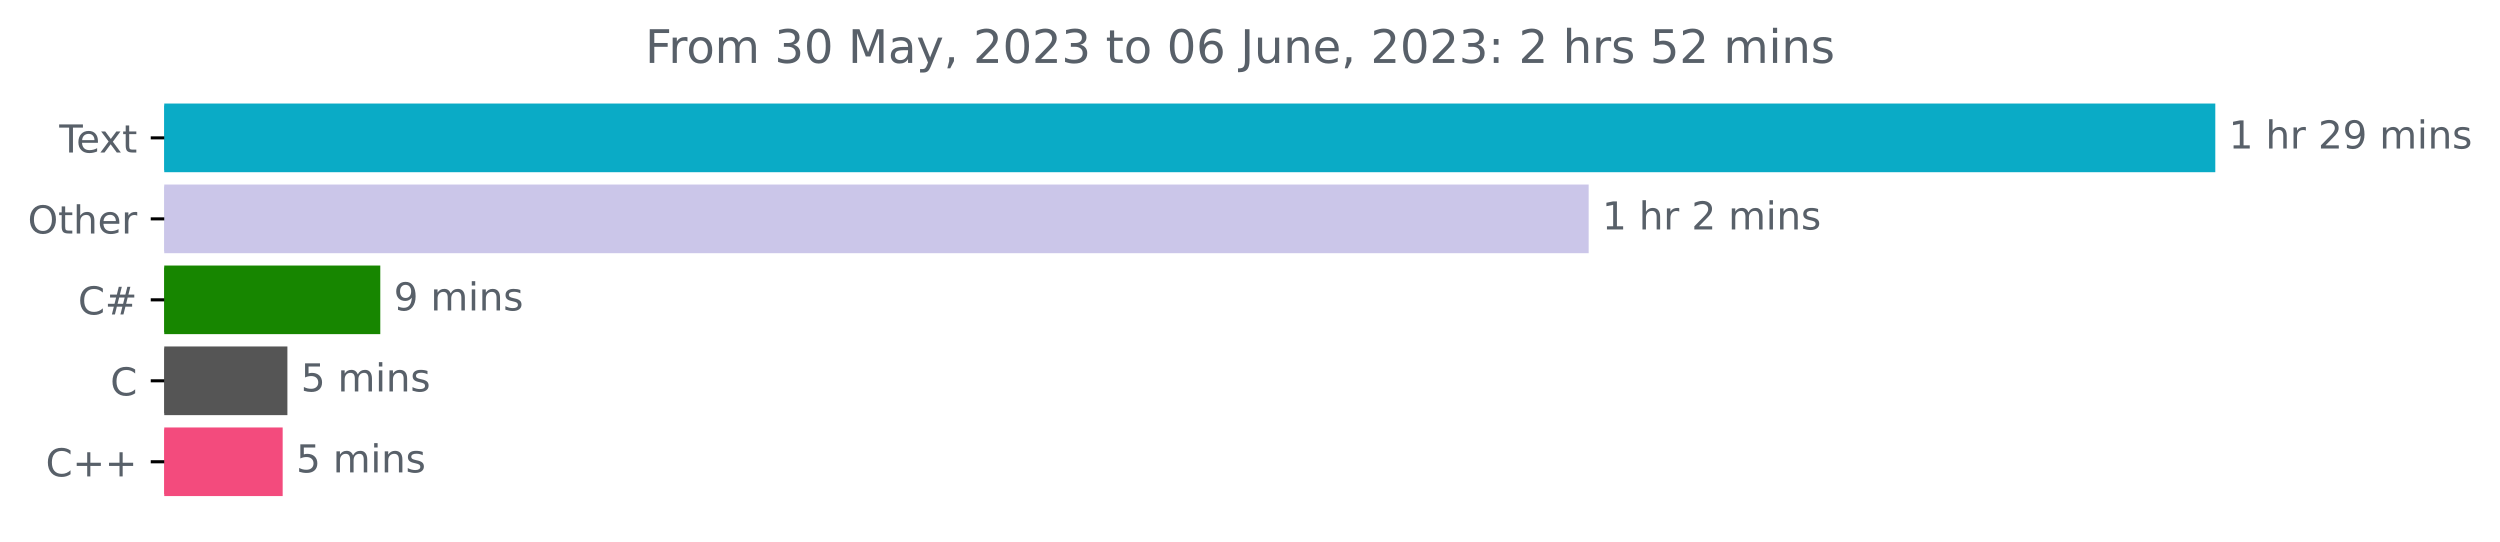
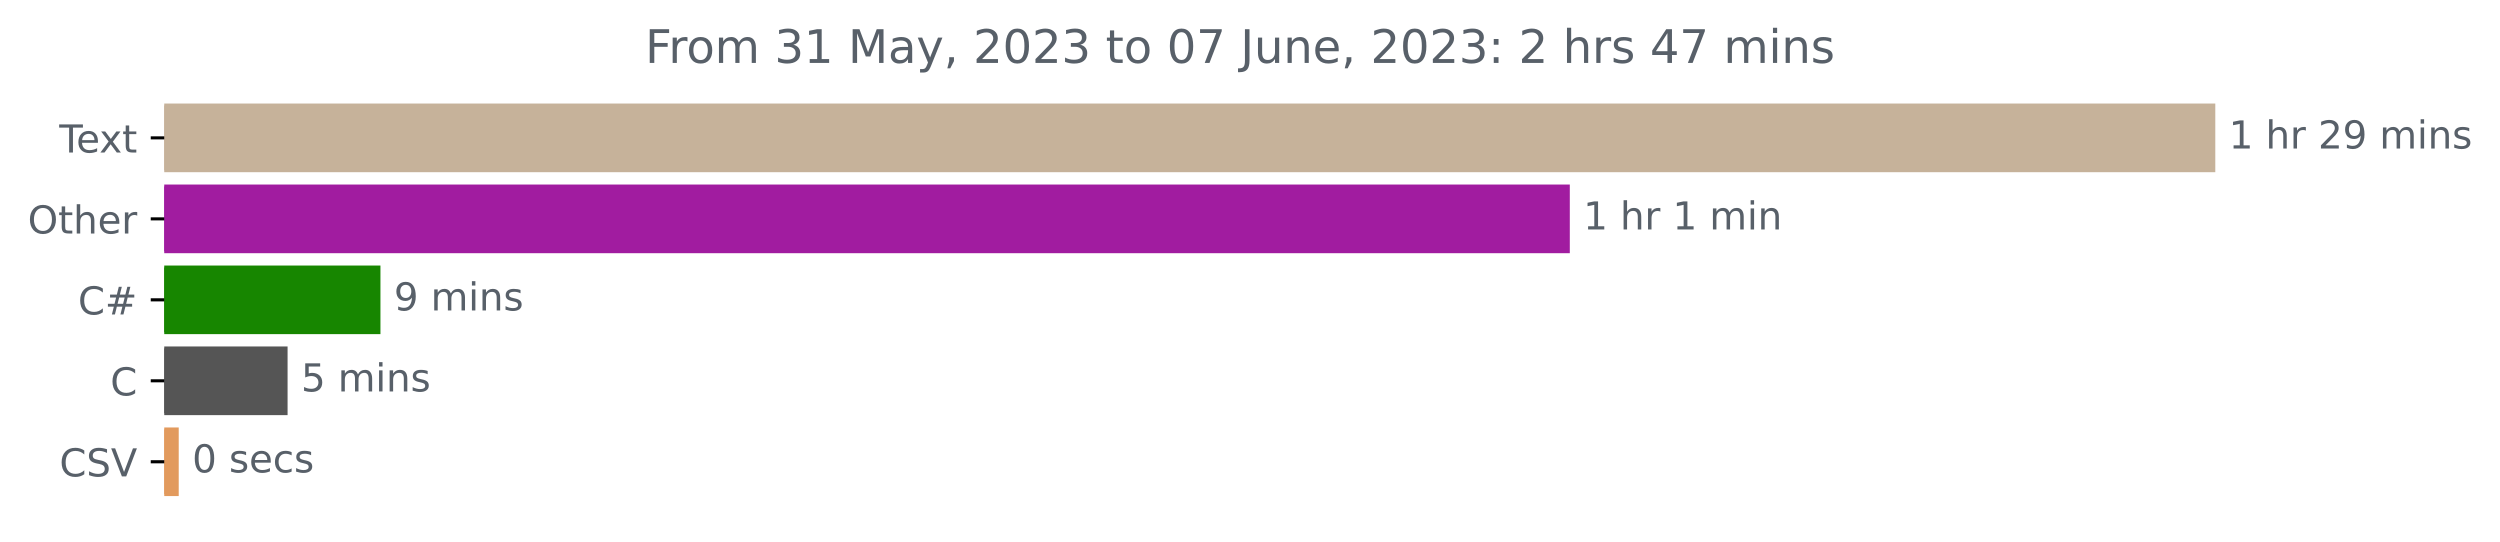
<svg xmlns="http://www.w3.org/2000/svg" xmlns:xlink="http://www.w3.org/1999/xlink" width="648.358pt" height="140.398pt" viewBox="0 0 648.358 140.398" version="1.1">
  <defs>
    <style type="text/css">*{stroke-linejoin: round; stroke-linecap: butt}</style>
  </defs>
  <g id="figure_1">
    <g id="patch_1">
      <path d="M 0 140.398  L 648.358 140.398  L 648.358 0  L 0 0  L 0 140.398  z " style="fill: none" />
    </g>
    <g id="axes_1">
      <g id="patch_2">
-         <path d="M 42.594 27.358  L 574.022 27.358  L 574.022 44.158  L 42.594 44.158  z " clip-path="url(#pd8408abe27)" style="fill: #0aabc6; stroke: #0aabc6; stroke-linejoin: miter" />
+         <path d="M 42.594 27.358  L 574.022 27.358  L 574.022 44.158  L 42.594 44.158  z " clip-path="url(#p7d39b84d9f)" style="fill: #c6b29a; stroke: #c6b29a; stroke-linejoin: miter" />
      </g>
      <g id="patch_3">
-         <path d="M 42.594 48.358  L 411.511 48.358  L 411.511 65.158  L 42.594 65.158  z " clip-path="url(#pd8408abe27)" style="fill: #cbc6e9; stroke: #cbc6e9; stroke-linejoin: miter" />
+         <path d="M 42.594 48.358  L 406.618 48.358  L 406.618 65.158  L 42.594 65.158  z " clip-path="url(#p7d39b84d9f)" style="fill: #a11ca0; stroke: #a11ca0; stroke-linejoin: miter" />
      </g>
      <g id="patch_4">
-         <path d="M 42.594 69.358  L 98.125 69.358  L 98.125 86.158  L 42.594 86.158  z " clip-path="url(#pd8408abe27)" style="fill: #178600; stroke: #178600; stroke-linejoin: miter" />
+         <path d="M 42.594 69.358  L 98.165 69.358  L 98.165 86.158  L 42.594 86.158  z " clip-path="url(#p7d39b84d9f)" style="fill: #178600; stroke: #178600; stroke-linejoin: miter" />
      </g>
      <g id="patch_5">
-         <path d="M 42.594 90.358  L 74.034 90.358  L 74.034 107.158  L 42.594 107.158  z " clip-path="url(#pd8408abe27)" style="fill: #555555; stroke: #555555; stroke-linejoin: miter" />
+         <path d="M 42.594 90.358  L 74.081 90.358  L 74.081 107.158  L 42.594 107.158  z " clip-path="url(#p7d39b84d9f)" style="fill: #555555; stroke: #555555; stroke-linejoin: miter" />
      </g>
      <g id="patch_6">
-         <path d="M 42.594 111.358  L 72.809 111.358  L 72.809 128.158  L 42.594 128.158  z " clip-path="url(#pd8408abe27)" style="fill: #f34b7d; stroke: #f34b7d; stroke-linejoin: miter" />
+         <path d="M 42.594 111.358  L 45.851 111.358  L 45.851 128.158  L 42.594 128.158  z " clip-path="url(#p7d39b84d9f)" style="fill: #e29a5d; stroke: #e29a5d; stroke-linejoin: miter" />
      </g>
      <g id="matplotlib.axis_1" />
      <g id="matplotlib.axis_2">
        <g id="ytick_1">
          <g id="line2d_1">
            <defs>
-               <path id="m73e1e388dd" d="M 0 0  L -3.5 0  " style="stroke: #000000; stroke-width: 0.8" />
+               <path id="m442cbc8be5" d="M 0 0  L -3.5 0  " style="stroke: #000000; stroke-width: 0.8" />
            </defs>
            <g>
-               <use xlink:href="#m73e1e388dd" x="42.594" y="35.758" style="stroke: #000000; stroke-width: 0.8" />
+               <use xlink:href="#m442cbc8be5" x="42.594" y="35.758" style="stroke: #000000; stroke-width: 0.8" />
            </g>
          </g>
          <g id="text_1">
            <g style="fill: #586069" transform="translate(15.36875 39.55734)scale(0.1 -0.1)">
              <defs>
                <path id="DejaVuSans-54" d="M -19 4666  L 3928 4666  L 3928 4134  L 2272 4134  L 2272 0  L 1638 0  L 1638 4134  L -19 4134  L -19 4666  z " transform="scale(0.015625)" />
                <path id="DejaVuSans-65" d="M 3597 1894  L 3597 1613  L 953 1613  Q 991 1019 1311 708  Q 1631 397 2203 397  Q 2534 397 2845 478  Q 3156 559 3463 722  L 3463 178  Q 3153 47 2828 -22  Q 2503 -91 2169 -91  Q 1331 -91 842 396  Q 353 884 353 1716  Q 353 2575 817 3079  Q 1281 3584 2069 3584  Q 2775 3584 3186 3129  Q 3597 2675 3597 1894  z M 3022 2063  Q 3016 2534 2758 2815  Q 2500 3097 2075 3097  Q 1594 3097 1305 2825  Q 1016 2553 972 2059  L 3022 2063  z " transform="scale(0.015625)" />
                <path id="DejaVuSans-78" d="M 3513 3500  L 2247 1797  L 3578 0  L 2900 0  L 1881 1375  L 863 0  L 184 0  L 1544 1831  L 300 3500  L 978 3500  L 1906 2253  L 2834 3500  L 3513 3500  z " transform="scale(0.015625)" />
                <path id="DejaVuSans-74" d="M 1172 4494  L 1172 3500  L 2356 3500  L 2356 3053  L 1172 3053  L 1172 1153  Q 1172 725 1289 603  Q 1406 481 1766 481  L 2356 481  L 2356 0  L 1766 0  Q 1100 0 847 248  Q 594 497 594 1153  L 594 3053  L 172 3053  L 172 3500  L 594 3500  L 594 4494  L 1172 4494  z " transform="scale(0.015625)" />
              </defs>
              <use xlink:href="#DejaVuSans-54" />
              <use xlink:href="#DejaVuSans-65" x="44.084" />
              <use xlink:href="#DejaVuSans-78" x="103.857" />
              <use xlink:href="#DejaVuSans-74" x="163.037" />
            </g>
          </g>
        </g>
        <g id="ytick_2">
          <g id="line2d_2">
            <g>
-               <use xlink:href="#m73e1e388dd" x="42.594" y="56.758" style="stroke: #000000; stroke-width: 0.8" />
+               <use xlink:href="#m442cbc8be5" x="42.594" y="56.758" style="stroke: #000000; stroke-width: 0.8" />
            </g>
          </g>
          <g id="text_2">
            <g style="fill: #586069" transform="translate(7.2 60.55734)scale(0.1 -0.1)">
              <defs>
                <path id="DejaVuSans-4f" d="M 2522 4238  Q 1834 4238 1429 3725  Q 1025 3213 1025 2328  Q 1025 1447 1429 934  Q 1834 422 2522 422  Q 3209 422 3611 934  Q 4013 1447 4013 2328  Q 4013 3213 3611 3725  Q 3209 4238 2522 4238  z M 2522 4750  Q 3503 4750 4090 4092  Q 4678 3434 4678 2328  Q 4678 1225 4090 567  Q 3503 -91 2522 -91  Q 1538 -91 948 565  Q 359 1222 359 2328  Q 359 3434 948 4092  Q 1538 4750 2522 4750  z " transform="scale(0.015625)" />
                <path id="DejaVuSans-68" d="M 3513 2113  L 3513 0  L 2938 0  L 2938 2094  Q 2938 2591 2744 2837  Q 2550 3084 2163 3084  Q 1697 3084 1428 2787  Q 1159 2491 1159 1978  L 1159 0  L 581 0  L 581 4863  L 1159 4863  L 1159 2956  Q 1366 3272 1645 3428  Q 1925 3584 2291 3584  Q 2894 3584 3203 3211  Q 3513 2838 3513 2113  z " transform="scale(0.015625)" />
                <path id="DejaVuSans-72" d="M 2631 2963  Q 2534 3019 2420 3045  Q 2306 3072 2169 3072  Q 1681 3072 1420 2755  Q 1159 2438 1159 1844  L 1159 0  L 581 0  L 581 3500  L 1159 3500  L 1159 2956  Q 1341 3275 1631 3429  Q 1922 3584 2338 3584  Q 2397 3584 2469 3576  Q 2541 3569 2628 3553  L 2631 2963  z " transform="scale(0.015625)" />
              </defs>
              <use xlink:href="#DejaVuSans-4f" />
              <use xlink:href="#DejaVuSans-74" x="78.711" />
              <use xlink:href="#DejaVuSans-68" x="117.92" />
              <use xlink:href="#DejaVuSans-65" x="181.299" />
              <use xlink:href="#DejaVuSans-72" x="242.822" />
            </g>
          </g>
        </g>
        <g id="ytick_3">
          <g id="line2d_3">
            <g>
-               <use xlink:href="#m73e1e388dd" x="42.594" y="77.758" style="stroke: #000000; stroke-width: 0.8" />
+               <use xlink:href="#m442cbc8be5" x="42.594" y="77.758" style="stroke: #000000; stroke-width: 0.8" />
            </g>
          </g>
          <g id="text_3">
            <g style="fill: #586069" transform="translate(20.23125 81.55734)scale(0.1 -0.1)">
              <defs>
                <path id="DejaVuSans-43" d="M 4122 4306  L 4122 3641  Q 3803 3938 3442 4084  Q 3081 4231 2675 4231  Q 1875 4231 1450 3742  Q 1025 3253 1025 2328  Q 1025 1406 1450 917  Q 1875 428 2675 428  Q 3081 428 3442 575  Q 3803 722 4122 1019  L 4122 359  Q 3791 134 3420 21  Q 3050 -91 2638 -91  Q 1578 -91 968 557  Q 359 1206 359 2328  Q 359 3453 968 4101  Q 1578 4750 2638 4750  Q 3056 4750 3426 4639  Q 3797 4528 4122 4306  z " transform="scale(0.015625)" />
                <path id="DejaVuSans-23" d="M 3272 2816  L 2363 2816  L 2100 1772  L 3016 1772  L 3272 2816  z M 2803 4594  L 2478 3297  L 3391 3297  L 3719 4594  L 4219 4594  L 3897 3297  L 4872 3297  L 4872 2816  L 3775 2816  L 3519 1772  L 4513 1772  L 4513 1294  L 3397 1294  L 3072 0  L 2572 0  L 2894 1294  L 1978 1294  L 1656 0  L 1153 0  L 1478 1294  L 494 1294  L 494 1772  L 1594 1772  L 1856 2816  L 850 2816  L 850 3297  L 1978 3297  L 2297 4594  L 2803 4594  z " transform="scale(0.015625)" />
              </defs>
              <use xlink:href="#DejaVuSans-43" />
              <use xlink:href="#DejaVuSans-23" x="69.824" />
            </g>
          </g>
        </g>
        <g id="ytick_4">
          <g id="line2d_4">
            <g>
-               <use xlink:href="#m73e1e388dd" x="42.594" y="98.758" style="stroke: #000000; stroke-width: 0.8" />
+               <use xlink:href="#m442cbc8be5" x="42.594" y="98.758" style="stroke: #000000; stroke-width: 0.8" />
            </g>
          </g>
          <g id="text_4">
            <g style="fill: #586069" transform="translate(28.61094 102.5573)scale(0.1 -0.1)">
              <use xlink:href="#DejaVuSans-43" />
            </g>
          </g>
        </g>
        <g id="ytick_5">
          <g id="line2d_5">
            <g>
-               <use xlink:href="#m73e1e388dd" x="42.594" y="119.758" style="stroke: #000000; stroke-width: 0.8" />
+               <use xlink:href="#m442cbc8be5" x="42.594" y="119.758" style="stroke: #000000; stroke-width: 0.8" />
            </g>
          </g>
          <g id="text_5">
-             <g style="fill: #586069" transform="translate(11.85156 123.5573)scale(0.1 -0.1)">
-               <defs>
-                 <path id="DejaVuSans-2b" d="M 2944 4013  L 2944 2272  L 4684 2272  L 4684 1741  L 2944 1741  L 2944 0  L 2419 0  L 2419 1741  L 678 1741  L 678 2272  L 2419 2272  L 2419 4013  L 2944 4013  z " transform="scale(0.015625)" />
+             <g style="fill: #586069" transform="translate(15.42188 123.5573)scale(0.1 -0.1)">
+               <defs>
+                 <path id="DejaVuSans-53" d="M 3425 4513  L 3425 3897  Q 3066 4069 2747 4153  Q 2428 4238 2131 4238  Q 1616 4238 1336 4038  Q 1056 3838 1056 3469  Q 1056 3159 1242 3001  Q 1428 2844 1947 2747  L 2328 2669  Q 3034 2534 3370 2195  Q 3706 1856 3706 1288  Q 3706 609 3251 259  Q 2797 -91 1919 -91  Q 1588 -91 1214 -16  Q 841 59 441 206  L 441 856  Q 825 641 1194 531  Q 1563 422 1919 422  Q 2459 422 2753 634  Q 3047 847 3047 1241  Q 3047 1584 2836 1778  Q 2625 1972 2144 2069  L 1759 2144  Q 1053 2284 737 2584  Q 422 2884 422 3419  Q 422 4038 858 4394  Q 1294 4750 2059 4750  Q 2388 4750 2728 4690  Q 3069 4631 3425 4513  z " transform="scale(0.015625)" />
+                 <path id="DejaVuSans-56" d="M 1831 0  L 50 4666  L 709 4666  L 2188 738  L 3669 4666  L 4325 4666  L 2547 0  L 1831 0  z " transform="scale(0.015625)" />
              </defs>
              <use xlink:href="#DejaVuSans-43" />
-               <use xlink:href="#DejaVuSans-2b" x="69.824" />
-               <use xlink:href="#DejaVuSans-2b" x="153.613" />
+               <use xlink:href="#DejaVuSans-53" x="69.824" />
+               <use xlink:href="#DejaVuSans-56" x="133.301" />
            </g>
          </g>
        </g>
      </g>
      <g id="text_6">
        <g style="fill: #586069" transform="translate(578.0223 38.5175)scale(0.1 -0.1)">
          <defs>
            <path id="DejaVuSans-31" d="M 794 531  L 1825 531  L 1825 4091  L 703 3866  L 703 4441  L 1819 4666  L 2450 4666  L 2450 531  L 3481 531  L 3481 0  L 794 0  L 794 531  z " transform="scale(0.015625)" />
            <path id="DejaVuSans-20" transform="scale(0.015625)" />
            <path id="DejaVuSans-32" d="M 1228 531  L 3431 531  L 3431 0  L 469 0  L 469 531  Q 828 903 1448 1529  Q 2069 2156 2228 2338  Q 2531 2678 2651 2914  Q 2772 3150 2772 3378  Q 2772 3750 2511 3984  Q 2250 4219 1831 4219  Q 1534 4219 1204 4116  Q 875 4013 500 3803  L 500 4441  Q 881 4594 1212 4672  Q 1544 4750 1819 4750  Q 2544 4750 2975 4387  Q 3406 4025 3406 3419  Q 3406 3131 3298 2873  Q 3191 2616 2906 2266  Q 2828 2175 2409 1742  Q 1991 1309 1228 531  z " transform="scale(0.015625)" />
            <path id="DejaVuSans-39" d="M 703 97  L 703 672  Q 941 559 1184 500  Q 1428 441 1663 441  Q 2288 441 2617 861  Q 2947 1281 2994 2138  Q 2813 1869 2534 1725  Q 2256 1581 1919 1581  Q 1219 1581 811 2004  Q 403 2428 403 3163  Q 403 3881 828 4315  Q 1253 4750 1959 4750  Q 2769 4750 3195 4129  Q 3622 3509 3622 2328  Q 3622 1225 3098 567  Q 2575 -91 1691 -91  Q 1453 -91 1209 -44  Q 966 3 703 97  z M 1959 2075  Q 2384 2075 2632 2365  Q 2881 2656 2881 3163  Q 2881 3666 2632 3958  Q 2384 4250 1959 4250  Q 1534 4250 1286 3958  Q 1038 3666 1038 3163  Q 1038 2656 1286 2365  Q 1534 2075 1959 2075  z " transform="scale(0.015625)" />
            <path id="DejaVuSans-6d" d="M 3328 2828  Q 3544 3216 3844 3400  Q 4144 3584 4550 3584  Q 5097 3584 5394 3201  Q 5691 2819 5691 2113  L 5691 0  L 5113 0  L 5113 2094  Q 5113 2597 4934 2840  Q 4756 3084 4391 3084  Q 3944 3084 3684 2787  Q 3425 2491 3425 1978  L 3425 0  L 2847 0  L 2847 2094  Q 2847 2600 2669 2842  Q 2491 3084 2119 3084  Q 1678 3084 1418 2786  Q 1159 2488 1159 1978  L 1159 0  L 581 0  L 581 3500  L 1159 3500  L 1159 2956  Q 1356 3278 1631 3431  Q 1906 3584 2284 3584  Q 2666 3584 2933 3390  Q 3200 3197 3328 2828  z " transform="scale(0.015625)" />
            <path id="DejaVuSans-69" d="M 603 3500  L 1178 3500  L 1178 0  L 603 0  L 603 3500  z M 603 4863  L 1178 4863  L 1178 4134  L 603 4134  L 603 4863  z " transform="scale(0.015625)" />
            <path id="DejaVuSans-6e" d="M 3513 2113  L 3513 0  L 2938 0  L 2938 2094  Q 2938 2591 2744 2837  Q 2550 3084 2163 3084  Q 1697 3084 1428 2787  Q 1159 2491 1159 1978  L 1159 0  L 581 0  L 581 3500  L 1159 3500  L 1159 2956  Q 1366 3272 1645 3428  Q 1925 3584 2291 3584  Q 2894 3584 3203 3211  Q 3513 2838 3513 2113  z " transform="scale(0.015625)" />
            <path id="DejaVuSans-73" d="M 2834 3397  L 2834 2853  Q 2591 2978 2328 3040  Q 2066 3103 1784 3103  Q 1356 3103 1142 2972  Q 928 2841 928 2578  Q 928 2378 1081 2264  Q 1234 2150 1697 2047  L 1894 2003  Q 2506 1872 2764 1633  Q 3022 1394 3022 966  Q 3022 478 2636 193  Q 2250 -91 1575 -91  Q 1294 -91 989 -36  Q 684 19 347 128  L 347 722  Q 666 556 975 473  Q 1284 391 1588 391  Q 1994 391 2212 530  Q 2431 669 2431 922  Q 2431 1156 2273 1281  Q 2116 1406 1581 1522  L 1381 1569  Q 847 1681 609 1914  Q 372 2147 372 2553  Q 372 3047 722 3315  Q 1072 3584 1716 3584  Q 2034 3584 2315 3537  Q 2597 3491 2834 3397  z " transform="scale(0.015625)" />
          </defs>
          <use xlink:href="#DejaVuSans-31" />
          <use xlink:href="#DejaVuSans-20" x="63.623" />
          <use xlink:href="#DejaVuSans-68" x="95.41" />
          <use xlink:href="#DejaVuSans-72" x="158.789" />
          <use xlink:href="#DejaVuSans-20" x="199.902" />
          <use xlink:href="#DejaVuSans-32" x="231.689" />
          <use xlink:href="#DejaVuSans-39" x="295.312" />
          <use xlink:href="#DejaVuSans-20" x="358.936" />
          <use xlink:href="#DejaVuSans-6d" x="390.723" />
          <use xlink:href="#DejaVuSans-69" x="488.135" />
          <use xlink:href="#DejaVuSans-6e" x="515.918" />
          <use xlink:href="#DejaVuSans-73" x="579.297" />
        </g>
      </g>
      <g id="text_7">
-         <g style="fill: #586069" transform="translate(415.5109 59.5175)scale(0.1 -0.1)">
+         <g style="fill: #586069" transform="translate(410.6184 59.5175)scale(0.1 -0.1)">
          <use xlink:href="#DejaVuSans-31" />
          <use xlink:href="#DejaVuSans-20" x="63.623" />
          <use xlink:href="#DejaVuSans-68" x="95.41" />
          <use xlink:href="#DejaVuSans-72" x="158.789" />
          <use xlink:href="#DejaVuSans-20" x="199.902" />
-           <use xlink:href="#DejaVuSans-32" x="231.689" />
+           <use xlink:href="#DejaVuSans-31" x="231.689" />
          <use xlink:href="#DejaVuSans-20" x="295.312" />
          <use xlink:href="#DejaVuSans-6d" x="327.1" />
          <use xlink:href="#DejaVuSans-69" x="424.512" />
          <use xlink:href="#DejaVuSans-6e" x="452.295" />
-           <use xlink:href="#DejaVuSans-73" x="515.674" />
        </g>
      </g>
      <g id="text_8">
-         <g style="fill: #586069" transform="translate(102.1253 80.5175)scale(0.1 -0.1)">
+         <g style="fill: #586069" transform="translate(102.1648 80.5175)scale(0.1 -0.1)">
          <use xlink:href="#DejaVuSans-39" />
          <use xlink:href="#DejaVuSans-20" x="63.623" />
          <use xlink:href="#DejaVuSans-6d" x="95.41" />
          <use xlink:href="#DejaVuSans-69" x="192.822" />
          <use xlink:href="#DejaVuSans-6e" x="220.605" />
          <use xlink:href="#DejaVuSans-73" x="283.984" />
        </g>
      </g>
      <g id="text_9">
-         <g style="fill: #586069" transform="translate(78.0344 101.5175)scale(0.1 -0.1)">
+         <g style="fill: #586069" transform="translate(78.0807 101.5175)scale(0.1 -0.1)">
          <defs>
            <path id="DejaVuSans-35" d="M 691 4666  L 3169 4666  L 3169 4134  L 1269 4134  L 1269 2991  Q 1406 3038 1543 3061  Q 1681 3084 1819 3084  Q 2600 3084 3056 2656  Q 3513 2228 3513 1497  Q 3513 744 3044 326  Q 2575 -91 1722 -91  Q 1428 -91 1123 -41  Q 819 9 494 109  L 494 744  Q 775 591 1075 516  Q 1375 441 1709 441  Q 2250 441 2565 725  Q 2881 1009 2881 1497  Q 2881 1984 2565 2268  Q 2250 2553 1709 2553  Q 1456 2553 1204 2497  Q 953 2441 691 2322  L 691 4666  z " transform="scale(0.015625)" />
          </defs>
          <use xlink:href="#DejaVuSans-35" />
          <use xlink:href="#DejaVuSans-20" x="63.623" />
          <use xlink:href="#DejaVuSans-6d" x="95.41" />
          <use xlink:href="#DejaVuSans-69" x="192.822" />
          <use xlink:href="#DejaVuSans-6e" x="220.605" />
          <use xlink:href="#DejaVuSans-73" x="283.984" />
        </g>
      </g>
      <g id="text_10">
-         <g style="fill: #586069" transform="translate(76.80943 122.5175)scale(0.1 -0.1)">
-           <use xlink:href="#DejaVuSans-35" />
-           <use xlink:href="#DejaVuSans-20" x="63.623" />
-           <use xlink:href="#DejaVuSans-6d" x="95.41" />
-           <use xlink:href="#DejaVuSans-69" x="192.822" />
-           <use xlink:href="#DejaVuSans-6e" x="220.605" />
-           <use xlink:href="#DejaVuSans-73" x="283.984" />
+         <g style="fill: #586069" transform="translate(49.85102 122.5175)scale(0.1 -0.1)">
+           <defs>
+             <path id="DejaVuSans-30" d="M 2034 4250  Q 1547 4250 1301 3770  Q 1056 3291 1056 2328  Q 1056 1369 1301 889  Q 1547 409 2034 409  Q 2525 409 2770 889  Q 3016 1369 3016 2328  Q 3016 3291 2770 3770  Q 2525 4250 2034 4250  z M 2034 4750  Q 2819 4750 3233 4129  Q 3647 3509 3647 2328  Q 3647 1150 3233 529  Q 2819 -91 2034 -91  Q 1250 -91 836 529  Q 422 1150 422 2328  Q 422 3509 836 4129  Q 1250 4750 2034 4750  z " transform="scale(0.015625)" />
+             <path id="DejaVuSans-63" d="M 3122 3366  L 3122 2828  Q 2878 2963 2633 3030  Q 2388 3097 2138 3097  Q 1578 3097 1268 2742  Q 959 2388 959 1747  Q 959 1106 1268 751  Q 1578 397 2138 397  Q 2388 397 2633 464  Q 2878 531 3122 666  L 3122 134  Q 2881 22 2623 -34  Q 2366 -91 2075 -91  Q 1284 -91 818 406  Q 353 903 353 1747  Q 353 2603 823 3093  Q 1294 3584 2113 3584  Q 2378 3584 2631 3529  Q 2884 3475 3122 3366  z " transform="scale(0.015625)" />
+           </defs>
+           <use xlink:href="#DejaVuSans-30" />
+           <use xlink:href="#DejaVuSans-20" x="63.623" />
+           <use xlink:href="#DejaVuSans-73" x="95.41" />
+           <use xlink:href="#DejaVuSans-65" x="147.51" />
+           <use xlink:href="#DejaVuSans-63" x="209.033" />
+           <use xlink:href="#DejaVuSans-73" x="264.014" />
        </g>
      </g>
      <g id="text_11">
        <g style="fill: #586069" transform="translate(167.3281 16.31812)scale(0.12 -0.12)">
          <defs>
            <path id="DejaVuSans-46" d="M 628 4666  L 3309 4666  L 3309 4134  L 1259 4134  L 1259 2759  L 3109 2759  L 3109 2228  L 1259 2228  L 1259 0  L 628 0  L 628 4666  z " transform="scale(0.015625)" />
            <path id="DejaVuSans-6f" d="M 1959 3097  Q 1497 3097 1228 2736  Q 959 2375 959 1747  Q 959 1119 1226 758  Q 1494 397 1959 397  Q 2419 397 2687 759  Q 2956 1122 2956 1747  Q 2956 2369 2687 2733  Q 2419 3097 1959 3097  z M 1959 3584  Q 2709 3584 3137 3096  Q 3566 2609 3566 1747  Q 3566 888 3137 398  Q 2709 -91 1959 -91  Q 1206 -91 779 398  Q 353 888 353 1747  Q 353 2609 779 3096  Q 1206 3584 1959 3584  z " transform="scale(0.015625)" />
            <path id="DejaVuSans-33" d="M 2597 2516  Q 3050 2419 3304 2112  Q 3559 1806 3559 1356  Q 3559 666 3084 287  Q 2609 -91 1734 -91  Q 1441 -91 1130 -33  Q 819 25 488 141  L 488 750  Q 750 597 1062 519  Q 1375 441 1716 441  Q 2309 441 2620 675  Q 2931 909 2931 1356  Q 2931 1769 2642 2001  Q 2353 2234 1838 2234  L 1294 2234  L 1294 2753  L 1863 2753  Q 2328 2753 2575 2939  Q 2822 3125 2822 3475  Q 2822 3834 2567 4026  Q 2313 4219 1838 4219  Q 1578 4219 1281 4162  Q 984 4106 628 3988  L 628 4550  Q 988 4650 1302 4700  Q 1616 4750 1894 4750  Q 2613 4750 3031 4423  Q 3450 4097 3450 3541  Q 3450 3153 3228 2886  Q 3006 2619 2597 2516  z " transform="scale(0.015625)" />
-             <path id="DejaVuSans-30" d="M 2034 4250  Q 1547 4250 1301 3770  Q 1056 3291 1056 2328  Q 1056 1369 1301 889  Q 1547 409 2034 409  Q 2525 409 2770 889  Q 3016 1369 3016 2328  Q 3016 3291 2770 3770  Q 2525 4250 2034 4250  z M 2034 4750  Q 2819 4750 3233 4129  Q 3647 3509 3647 2328  Q 3647 1150 3233 529  Q 2819 -91 2034 -91  Q 1250 -91 836 529  Q 422 1150 422 2328  Q 422 3509 836 4129  Q 1250 4750 2034 4750  z " transform="scale(0.015625)" />
            <path id="DejaVuSans-4d" d="M 628 4666  L 1569 4666  L 2759 1491  L 3956 4666  L 4897 4666  L 4897 0  L 4281 0  L 4281 4097  L 3078 897  L 2444 897  L 1241 4097  L 1241 0  L 628 0  L 628 4666  z " transform="scale(0.015625)" />
            <path id="DejaVuSans-61" d="M 2194 1759  Q 1497 1759 1228 1600  Q 959 1441 959 1056  Q 959 750 1161 570  Q 1363 391 1709 391  Q 2188 391 2477 730  Q 2766 1069 2766 1631  L 2766 1759  L 2194 1759  z M 3341 1997  L 3341 0  L 2766 0  L 2766 531  Q 2569 213 2275 61  Q 1981 -91 1556 -91  Q 1019 -91 701 211  Q 384 513 384 1019  Q 384 1609 779 1909  Q 1175 2209 1959 2209  L 2766 2209  L 2766 2266  Q 2766 2663 2505 2880  Q 2244 3097 1772 3097  Q 1472 3097 1187 3025  Q 903 2953 641 2809  L 641 3341  Q 956 3463 1253 3523  Q 1550 3584 1831 3584  Q 2591 3584 2966 3190  Q 3341 2797 3341 1997  z " transform="scale(0.015625)" />
            <path id="DejaVuSans-79" d="M 2059 -325  Q 1816 -950 1584 -1140  Q 1353 -1331 966 -1331  L 506 -1331  L 506 -850  L 844 -850  Q 1081 -850 1212 -737  Q 1344 -625 1503 -206  L 1606 56  L 191 3500  L 800 3500  L 1894 763  L 2988 3500  L 3597 3500  L 2059 -325  z " transform="scale(0.015625)" />
            <path id="DejaVuSans-2c" d="M 750 794  L 1409 794  L 1409 256  L 897 -744  L 494 -744  L 750 256  L 750 794  z " transform="scale(0.015625)" />
-             <path id="DejaVuSans-36" d="M 2113 2584  Q 1688 2584 1439 2293  Q 1191 2003 1191 1497  Q 1191 994 1439 701  Q 1688 409 2113 409  Q 2538 409 2786 701  Q 3034 994 3034 1497  Q 3034 2003 2786 2293  Q 2538 2584 2113 2584  z M 3366 4563  L 3366 3988  Q 3128 4100 2886 4159  Q 2644 4219 2406 4219  Q 1781 4219 1451 3797  Q 1122 3375 1075 2522  Q 1259 2794 1537 2939  Q 1816 3084 2150 3084  Q 2853 3084 3261 2657  Q 3669 2231 3669 1497  Q 3669 778 3244 343  Q 2819 -91 2113 -91  Q 1303 -91 875 529  Q 447 1150 447 2328  Q 447 3434 972 4092  Q 1497 4750 2381 4750  Q 2619 4750 2861 4703  Q 3103 4656 3366 4563  z " transform="scale(0.015625)" />
+             <path id="DejaVuSans-37" d="M 525 4666  L 3525 4666  L 3525 4397  L 1831 0  L 1172 0  L 2766 4134  L 525 4134  L 525 4666  z " transform="scale(0.015625)" />
            <path id="DejaVuSans-4a" d="M 628 4666  L 1259 4666  L 1259 325  Q 1259 -519 939 -900  Q 619 -1281 -91 -1281  L -331 -1281  L -331 -750  L -134 -750  Q 284 -750 456 -515  Q 628 -281 628 325  L 628 4666  z " transform="scale(0.015625)" />
            <path id="DejaVuSans-75" d="M 544 1381  L 544 3500  L 1119 3500  L 1119 1403  Q 1119 906 1312 657  Q 1506 409 1894 409  Q 2359 409 2629 706  Q 2900 1003 2900 1516  L 2900 3500  L 3475 3500  L 3475 0  L 2900 0  L 2900 538  Q 2691 219 2414 64  Q 2138 -91 1772 -91  Q 1169 -91 856 284  Q 544 659 544 1381  z M 1991 3584  L 1991 3584  z " transform="scale(0.015625)" />
            <path id="DejaVuSans-3a" d="M 750 794  L 1409 794  L 1409 0  L 750 0  L 750 794  z M 750 3309  L 1409 3309  L 1409 2516  L 750 2516  L 750 3309  z " transform="scale(0.015625)" />
+             <path id="DejaVuSans-34" d="M 2419 4116  L 825 1625  L 2419 1625  L 2419 4116  z M 2253 4666  L 3047 4666  L 3047 1625  L 3713 1625  L 3713 1100  L 3047 1100  L 3047 0  L 2419 0  L 2419 1100  L 313 1100  L 313 1709  L 2253 4666  z " transform="scale(0.015625)" />
          </defs>
          <use xlink:href="#DejaVuSans-46" />
          <use xlink:href="#DejaVuSans-72" x="50.27" />
          <use xlink:href="#DejaVuSans-6f" x="89.133" />
          <use xlink:href="#DejaVuSans-6d" x="150.314" />
          <use xlink:href="#DejaVuSans-20" x="247.727" />
          <use xlink:href="#DejaVuSans-33" x="279.514" />
-           <use xlink:href="#DejaVuSans-30" x="343.137" />
+           <use xlink:href="#DejaVuSans-31" x="343.137" />
          <use xlink:href="#DejaVuSans-20" x="406.76" />
          <use xlink:href="#DejaVuSans-4d" x="438.547" />
          <use xlink:href="#DejaVuSans-61" x="524.826" />
          <use xlink:href="#DejaVuSans-79" x="586.105" />
          <use xlink:href="#DejaVuSans-2c" x="645.285" />
          <use xlink:href="#DejaVuSans-20" x="677.072" />
          <use xlink:href="#DejaVuSans-32" x="708.859" />
          <use xlink:href="#DejaVuSans-30" x="772.482" />
          <use xlink:href="#DejaVuSans-32" x="836.105" />
          <use xlink:href="#DejaVuSans-33" x="899.729" />
          <use xlink:href="#DejaVuSans-20" x="963.352" />
          <use xlink:href="#DejaVuSans-74" x="995.139" />
          <use xlink:href="#DejaVuSans-6f" x="1034.348" />
          <use xlink:href="#DejaVuSans-20" x="1095.529" />
          <use xlink:href="#DejaVuSans-30" x="1127.316" />
-           <use xlink:href="#DejaVuSans-36" x="1190.939" />
+           <use xlink:href="#DejaVuSans-37" x="1190.939" />
          <use xlink:href="#DejaVuSans-20" x="1254.562" />
          <use xlink:href="#DejaVuSans-4a" x="1286.35" />
          <use xlink:href="#DejaVuSans-75" x="1315.842" />
          <use xlink:href="#DejaVuSans-6e" x="1379.221" />
          <use xlink:href="#DejaVuSans-65" x="1442.6" />
          <use xlink:href="#DejaVuSans-2c" x="1504.123" />
          <use xlink:href="#DejaVuSans-20" x="1535.91" />
          <use xlink:href="#DejaVuSans-32" x="1567.697" />
          <use xlink:href="#DejaVuSans-30" x="1631.32" />
          <use xlink:href="#DejaVuSans-32" x="1694.943" />
          <use xlink:href="#DejaVuSans-33" x="1758.566" />
          <use xlink:href="#DejaVuSans-3a" x="1822.189" />
          <use xlink:href="#DejaVuSans-20" x="1855.881" />
          <use xlink:href="#DejaVuSans-32" x="1887.668" />
          <use xlink:href="#DejaVuSans-20" x="1951.291" />
          <use xlink:href="#DejaVuSans-68" x="1983.078" />
          <use xlink:href="#DejaVuSans-72" x="2046.457" />
          <use xlink:href="#DejaVuSans-73" x="2087.57" />
          <use xlink:href="#DejaVuSans-20" x="2139.67" />
-           <use xlink:href="#DejaVuSans-35" x="2171.457" />
-           <use xlink:href="#DejaVuSans-32" x="2235.08" />
+           <use xlink:href="#DejaVuSans-34" x="2171.457" />
+           <use xlink:href="#DejaVuSans-37" x="2235.08" />
          <use xlink:href="#DejaVuSans-20" x="2298.703" />
          <use xlink:href="#DejaVuSans-6d" x="2330.49" />
          <use xlink:href="#DejaVuSans-69" x="2427.902" />
          <use xlink:href="#DejaVuSans-6e" x="2455.686" />
          <use xlink:href="#DejaVuSans-73" x="2519.064" />
        </g>
      </g>
    </g>
  </g>
  <defs>
-     <clipPath id="pd8408abe27">
+     <clipPath id="p7d39b84d9f">
      <rect x="42.594" y="22.318" width="558" height="110.88" />
    </clipPath>
  </defs>
</svg>
